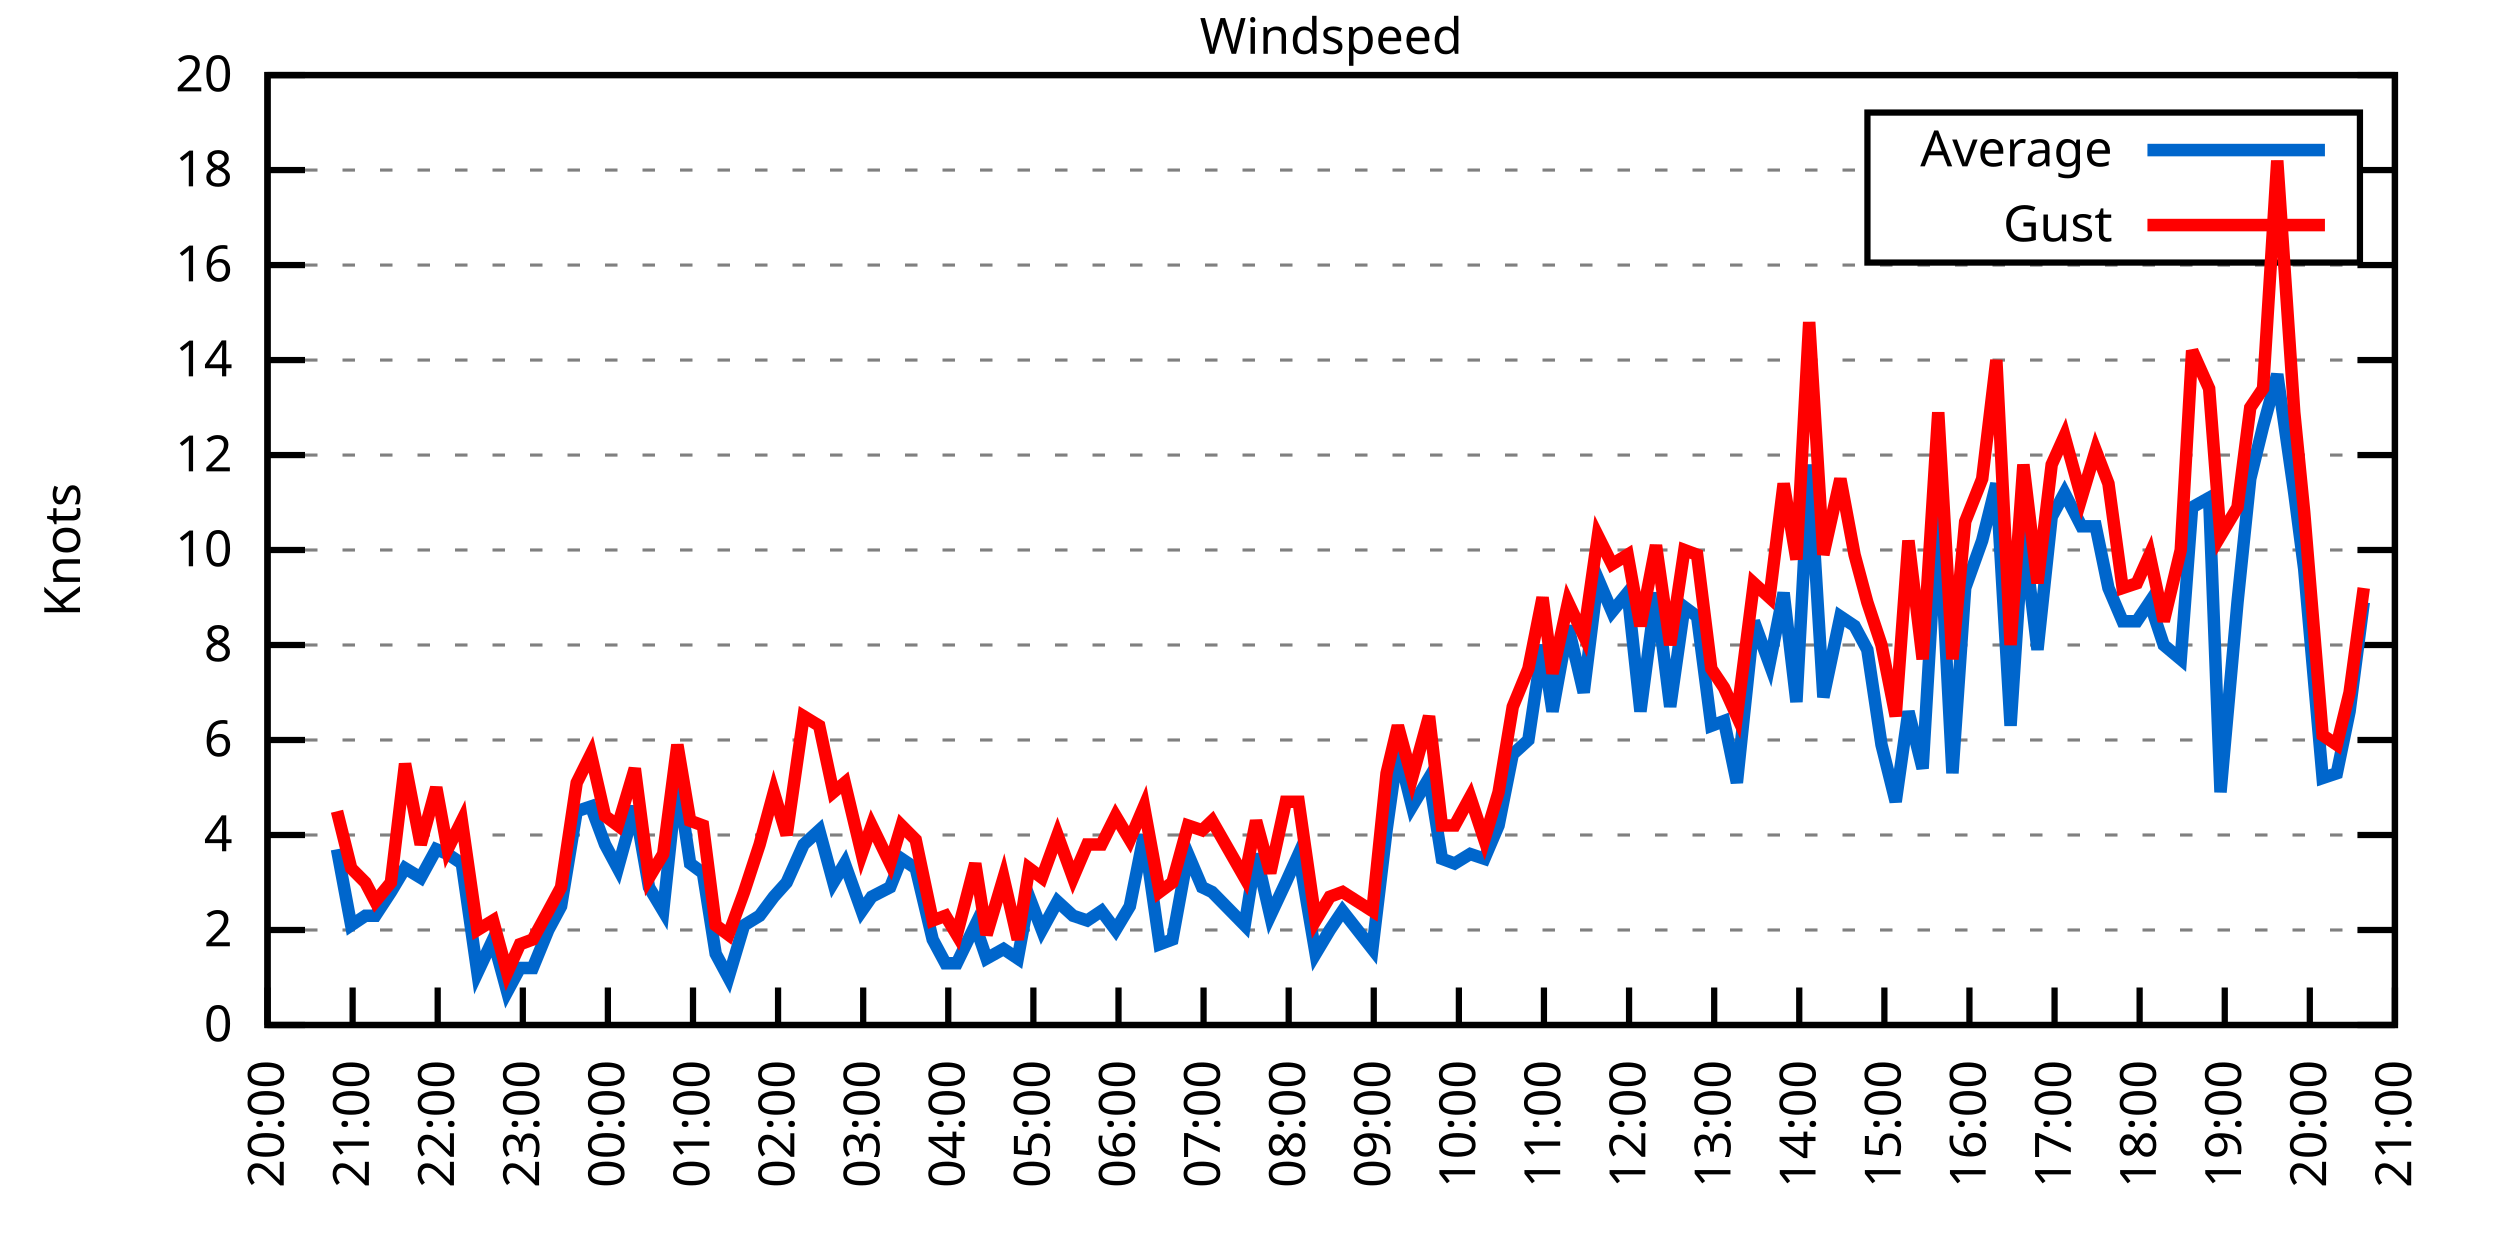
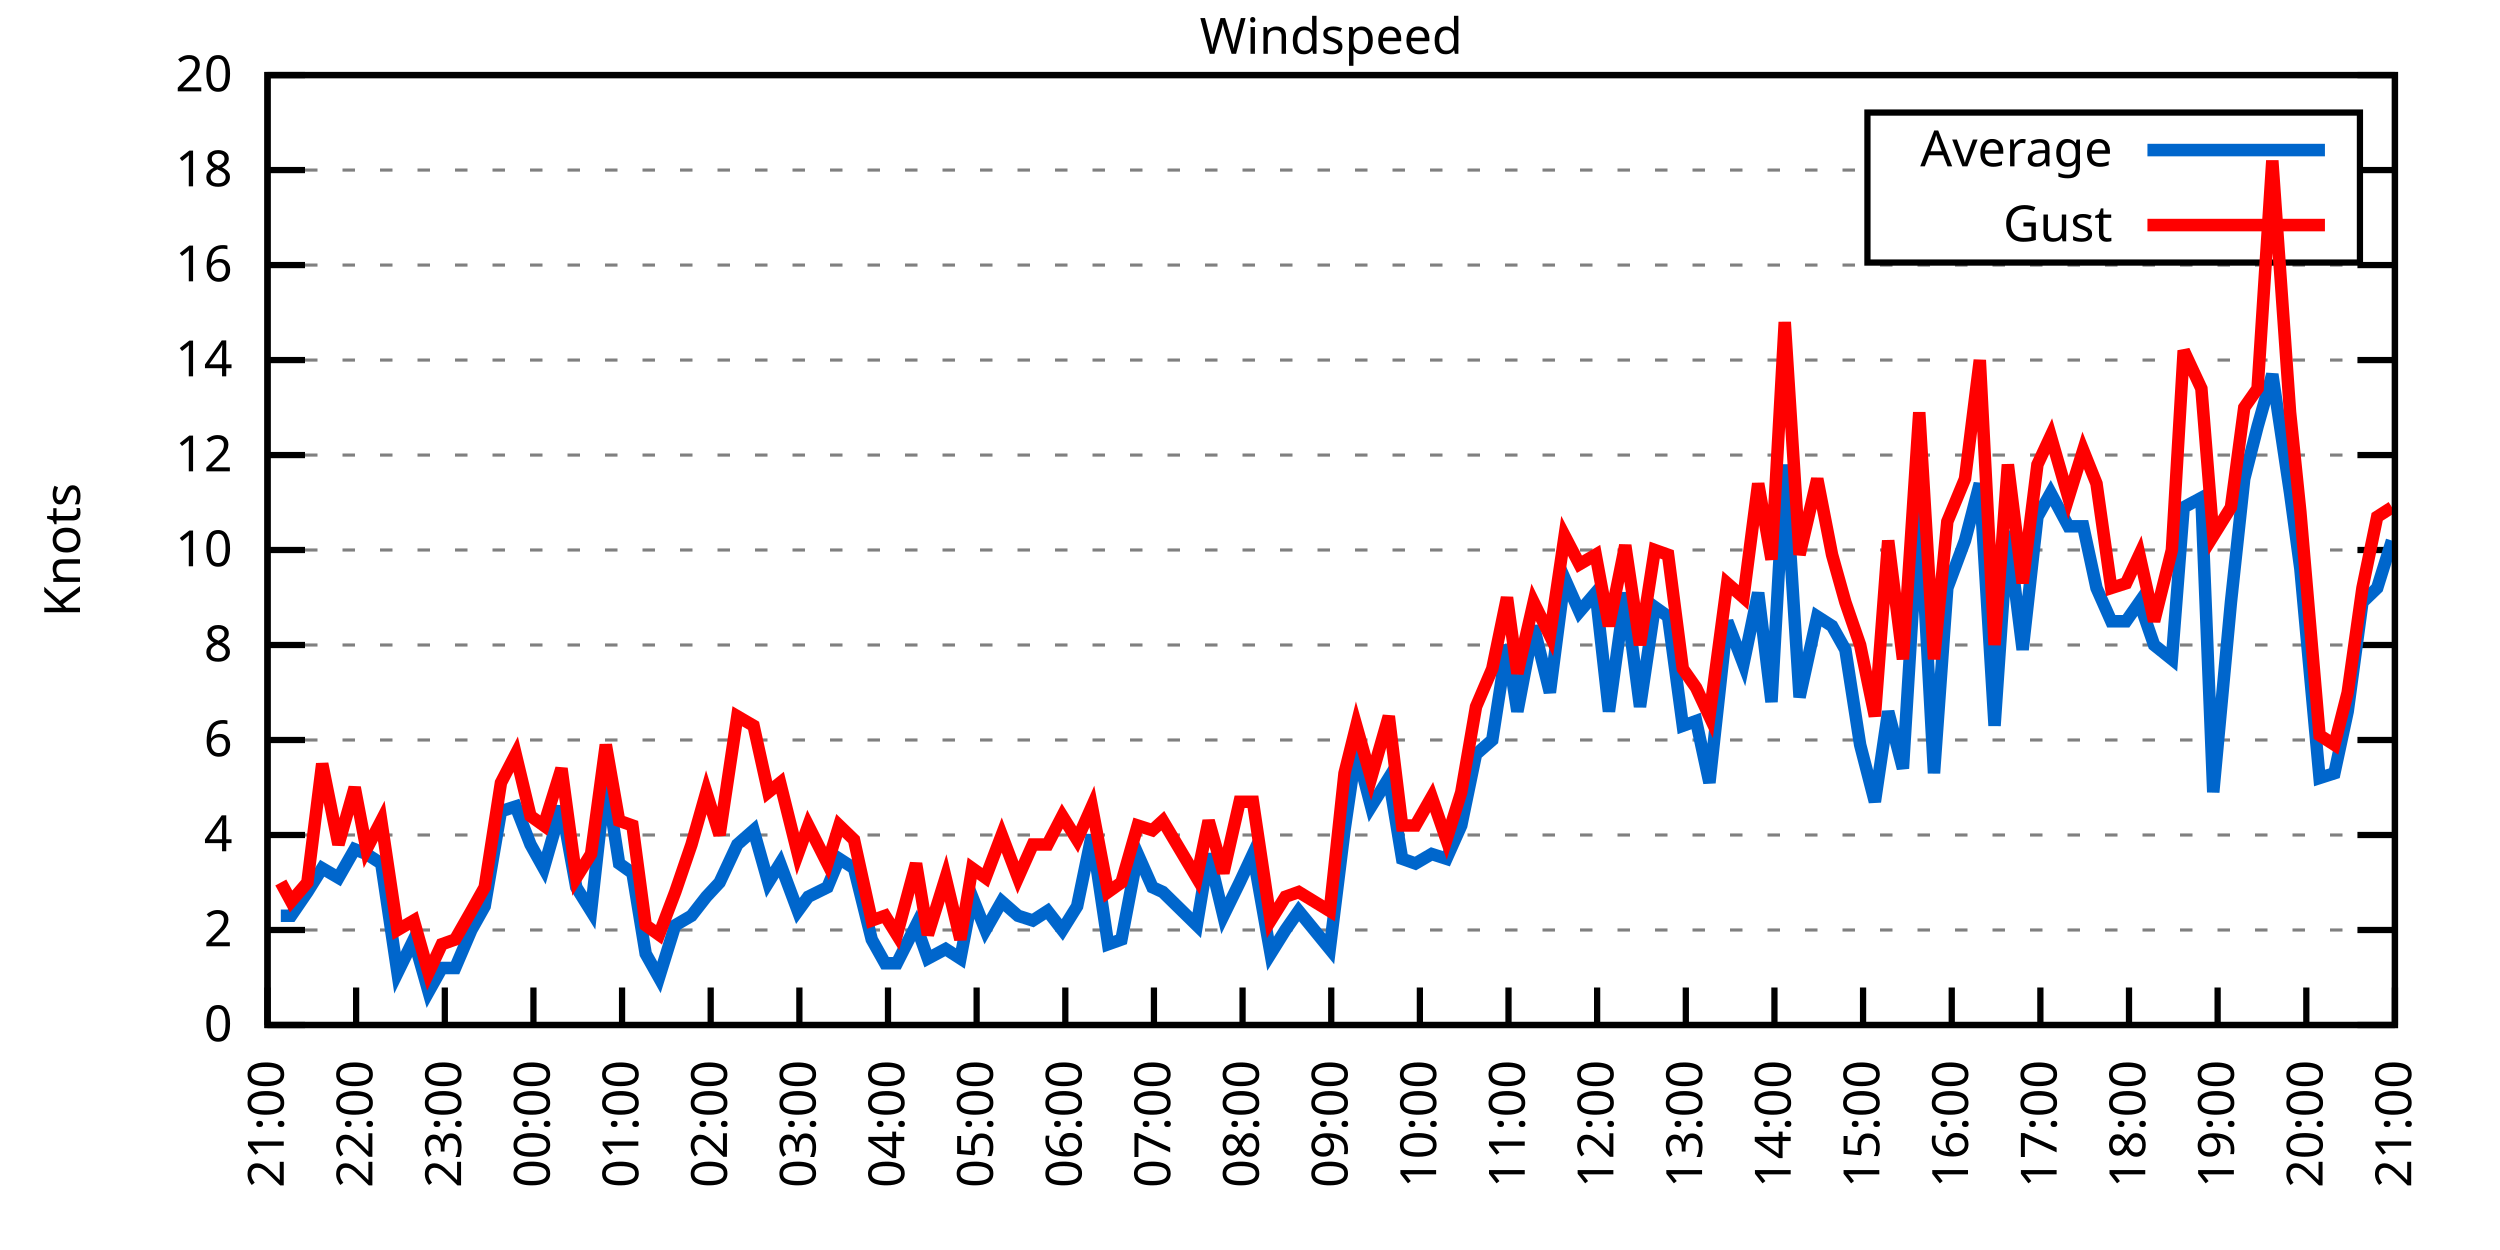
<svg xmlns="http://www.w3.org/2000/svg" xmlns:xlink="http://www.w3.org/1999/xlink" width="400" height="200" viewBox="0 0 400 200">
  <g id="gnuplot_canvas">
    <rect x="0" y="0" width="400" height="200" fill="none" />
    <defs>
      <circle id="gpDot" r="0.5" stroke-width="0.5" stroke="currentColor" />
      <path id="gpPt0" stroke-width="0.333" stroke="currentColor" d="M-1,0 h2 M0,-1 v2" />
      <path id="gpPt1" stroke-width="0.333" stroke="currentColor" d="M-1,-1 L1,1 M1,-1 L-1,1" />
      <path id="gpPt2" stroke-width="0.333" stroke="currentColor" d="M-1,0 L1,0 M0,-1 L0,1 M-1,-1 L1,1 M-1,1 L1,-1" />
      <rect id="gpPt3" stroke-width="0.333" stroke="currentColor" x="-1" y="-1" width="2" height="2" />
      <rect id="gpPt4" stroke-width="0.333" stroke="currentColor" fill="currentColor" x="-1" y="-1" width="2" height="2" />
      <circle id="gpPt5" stroke-width="0.333" stroke="currentColor" cx="0" cy="0" r="1" />
      <use xlink:href="#gpPt5" id="gpPt6" fill="currentColor" stroke="none" />
      <path id="gpPt7" stroke-width="0.333" stroke="currentColor" d="M0,-1.33 L-1.33,0.67 L1.33,0.67 z" />
      <use xlink:href="#gpPt7" id="gpPt8" fill="currentColor" stroke="none" />
      <use xlink:href="#gpPt7" id="gpPt9" stroke="currentColor" transform="rotate(180)" />
      <use xlink:href="#gpPt9" id="gpPt10" fill="currentColor" stroke="none" />
      <use xlink:href="#gpPt3" id="gpPt11" stroke="currentColor" transform="rotate(45)" />
      <use xlink:href="#gpPt11" id="gpPt12" fill="currentColor" stroke="none" />
      <path id="gpPt13" stroke-width="0.333" stroke="currentColor" d="M0,1.330 L1.265,0.411 L0.782,-1.067 L-0.782,-1.076 L-1.265,0.411 z" />
      <use xlink:href="#gpPt13" id="gpPt14" fill="currentColor" stroke="none" />
      <filter id="textbox" filterUnits="objectBoundingBox" x="0" y="0" height="1" width="1">
        <feFlood flood-color="white" flood-opacity="1" result="bgnd" />
        <feComposite in="SourceGraphic" in2="bgnd" operator="atop" />
      </filter>
      <filter id="greybox" filterUnits="objectBoundingBox" x="0" y="0" height="1" width="1">
        <feFlood flood-color="lightgrey" flood-opacity="1" result="grey" />
        <feComposite in="SourceGraphic" in2="grey" operator="atop" />
      </filter>
    </defs>
    <g fill="none" color="white" stroke="currentColor" stroke-width="1.00" stroke-linecap="butt" stroke-linejoin="miter">
</g>
    <g fill="none" color="black" stroke="currentColor" stroke-width="1.00" stroke-linecap="butt" stroke-linejoin="miter">
      <g stroke="none" shape-rendering="crispEdges">
        <polygon fill="rgb(255, 255, 255)" points="42.80,164.00 383.18,164.00 383.18,12.02 42.80,12.02 " />
      </g>
    </g>
    <g fill="none" color="black" stroke="currentColor" stroke-width="1.00" stroke-linecap="butt" stroke-linejoin="miter">
</g>
    <g fill="none" color="black" stroke="black" stroke-width="0.50" stroke-linecap="butt" stroke-linejoin="miter">
</g>
    <g fill="none" color="gray" stroke="currentColor" stroke-width="0.50" stroke-linecap="butt" stroke-linejoin="miter">
      <path stroke="gray" stroke-dasharray="2,4" class="gridline" d="M42.80,164.00 L383.19,164.00  " />
    </g>
    <g fill="none" color="gray" stroke="gray" stroke-width="1.00" stroke-linecap="butt" stroke-linejoin="miter">
</g>
    <g fill="none" color="black" stroke="currentColor" stroke-width="1.00" stroke-linecap="butt" stroke-linejoin="miter">
      <path stroke="black" d="M42.80,164.00 L48.80,164.00 M383.19,164.00 L377.19,164.00  " />
      <g transform="translate(37.20,166.60)" stroke="none" fill="black" font-family="Sans" font-size="8.00" text-anchor="end">
        <text>
          <tspan font-family="Sans"> 0</tspan>
        </text>
      </g>
    </g>
    <g fill="none" color="black" stroke="currentColor" stroke-width="1.00" stroke-linecap="butt" stroke-linejoin="miter">
</g>
    <g fill="none" color="black" stroke="black" stroke-width="0.50" stroke-linecap="butt" stroke-linejoin="miter">
</g>
    <g fill="none" color="gray" stroke="currentColor" stroke-width="0.50" stroke-linecap="butt" stroke-linejoin="miter">
      <path stroke="gray" stroke-dasharray="2,4" class="gridline" d="M42.80,148.80 L383.19,148.80  " />
    </g>
    <g fill="none" color="gray" stroke="gray" stroke-width="1.00" stroke-linecap="butt" stroke-linejoin="miter">
</g>
    <g fill="none" color="black" stroke="currentColor" stroke-width="1.00" stroke-linecap="butt" stroke-linejoin="miter">
      <path stroke="black" d="M42.80,148.80 L48.80,148.80 M383.19,148.80 L377.19,148.80  " />
      <g transform="translate(37.20,151.40)" stroke="none" fill="black" font-family="Sans" font-size="8.00" text-anchor="end">
        <text>
          <tspan font-family="Sans"> 2</tspan>
        </text>
      </g>
    </g>
    <g fill="none" color="black" stroke="currentColor" stroke-width="1.00" stroke-linecap="butt" stroke-linejoin="miter">
</g>
    <g fill="none" color="black" stroke="black" stroke-width="0.50" stroke-linecap="butt" stroke-linejoin="miter">
</g>
    <g fill="none" color="gray" stroke="currentColor" stroke-width="0.50" stroke-linecap="butt" stroke-linejoin="miter">
      <path stroke="gray" stroke-dasharray="2,4" class="gridline" d="M42.80,133.60 L383.19,133.60  " />
    </g>
    <g fill="none" color="gray" stroke="gray" stroke-width="1.00" stroke-linecap="butt" stroke-linejoin="miter">
</g>
    <g fill="none" color="black" stroke="currentColor" stroke-width="1.00" stroke-linecap="butt" stroke-linejoin="miter">
      <path stroke="black" d="M42.80,133.60 L48.80,133.60 M383.19,133.60 L377.19,133.60  " />
      <g transform="translate(37.20,136.20)" stroke="none" fill="black" font-family="Sans" font-size="8.00" text-anchor="end">
        <text>
          <tspan font-family="Sans"> 4</tspan>
        </text>
      </g>
    </g>
    <g fill="none" color="black" stroke="currentColor" stroke-width="1.00" stroke-linecap="butt" stroke-linejoin="miter">
</g>
    <g fill="none" color="black" stroke="black" stroke-width="0.50" stroke-linecap="butt" stroke-linejoin="miter">
</g>
    <g fill="none" color="gray" stroke="currentColor" stroke-width="0.50" stroke-linecap="butt" stroke-linejoin="miter">
      <path stroke="gray" stroke-dasharray="2,4" class="gridline" d="M42.80,118.40 L383.19,118.40  " />
    </g>
    <g fill="none" color="gray" stroke="gray" stroke-width="1.00" stroke-linecap="butt" stroke-linejoin="miter">
</g>
    <g fill="none" color="black" stroke="currentColor" stroke-width="1.00" stroke-linecap="butt" stroke-linejoin="miter">
      <path stroke="black" d="M42.80,118.40 L48.80,118.40 M383.19,118.40 L377.19,118.40  " />
      <g transform="translate(37.20,121.00)" stroke="none" fill="black" font-family="Sans" font-size="8.00" text-anchor="end">
        <text>
          <tspan font-family="Sans"> 6</tspan>
        </text>
      </g>
    </g>
    <g fill="none" color="black" stroke="currentColor" stroke-width="1.00" stroke-linecap="butt" stroke-linejoin="miter">
</g>
    <g fill="none" color="black" stroke="black" stroke-width="0.50" stroke-linecap="butt" stroke-linejoin="miter">
</g>
    <g fill="none" color="gray" stroke="currentColor" stroke-width="0.50" stroke-linecap="butt" stroke-linejoin="miter">
      <path stroke="gray" stroke-dasharray="2,4" class="gridline" d="M42.80,103.20 L383.19,103.20  " />
    </g>
    <g fill="none" color="gray" stroke="gray" stroke-width="1.00" stroke-linecap="butt" stroke-linejoin="miter">
</g>
    <g fill="none" color="black" stroke="currentColor" stroke-width="1.00" stroke-linecap="butt" stroke-linejoin="miter">
      <path stroke="black" d="M42.80,103.20 L48.80,103.20 M383.19,103.20 L377.19,103.20  " />
      <g transform="translate(37.20,105.80)" stroke="none" fill="black" font-family="Sans" font-size="8.00" text-anchor="end">
        <text>
          <tspan font-family="Sans"> 8</tspan>
        </text>
      </g>
    </g>
    <g fill="none" color="black" stroke="currentColor" stroke-width="1.00" stroke-linecap="butt" stroke-linejoin="miter">
</g>
    <g fill="none" color="black" stroke="black" stroke-width="0.50" stroke-linecap="butt" stroke-linejoin="miter">
</g>
    <g fill="none" color="gray" stroke="currentColor" stroke-width="0.50" stroke-linecap="butt" stroke-linejoin="miter">
      <path stroke="gray" stroke-dasharray="2,4" class="gridline" d="M42.80,88.00 L383.19,88.00  " />
    </g>
    <g fill="none" color="gray" stroke="gray" stroke-width="1.00" stroke-linecap="butt" stroke-linejoin="miter">
</g>
    <g fill="none" color="black" stroke="currentColor" stroke-width="1.00" stroke-linecap="butt" stroke-linejoin="miter">
      <path stroke="black" d="M42.80,88.00 L48.80,88.00 M383.19,88.00 L377.19,88.00  " />
      <g transform="translate(37.20,90.60)" stroke="none" fill="black" font-family="Sans" font-size="8.00" text-anchor="end">
        <text>
          <tspan font-family="Sans"> 10</tspan>
        </text>
      </g>
    </g>
    <g fill="none" color="black" stroke="currentColor" stroke-width="1.00" stroke-linecap="butt" stroke-linejoin="miter">
</g>
    <g fill="none" color="black" stroke="black" stroke-width="0.50" stroke-linecap="butt" stroke-linejoin="miter">
</g>
    <g fill="none" color="gray" stroke="currentColor" stroke-width="0.50" stroke-linecap="butt" stroke-linejoin="miter">
      <path stroke="gray" stroke-dasharray="2,4" class="gridline" d="M42.80,72.81 L383.19,72.81  " />
    </g>
    <g fill="none" color="gray" stroke="gray" stroke-width="1.00" stroke-linecap="butt" stroke-linejoin="miter">
</g>
    <g fill="none" color="black" stroke="currentColor" stroke-width="1.00" stroke-linecap="butt" stroke-linejoin="miter">
      <path stroke="black" d="M42.80,72.81 L48.80,72.81 M383.19,72.81 L377.19,72.81  " />
      <g transform="translate(37.20,75.41)" stroke="none" fill="black" font-family="Sans" font-size="8.00" text-anchor="end">
        <text>
          <tspan font-family="Sans"> 12</tspan>
        </text>
      </g>
    </g>
    <g fill="none" color="black" stroke="currentColor" stroke-width="1.00" stroke-linecap="butt" stroke-linejoin="miter">
</g>
    <g fill="none" color="black" stroke="black" stroke-width="0.50" stroke-linecap="butt" stroke-linejoin="miter">
</g>
    <g fill="none" color="gray" stroke="currentColor" stroke-width="0.50" stroke-linecap="butt" stroke-linejoin="miter">
      <path stroke="gray" stroke-dasharray="2,4" class="gridline" d="M42.80,57.61 L383.19,57.61  " />
    </g>
    <g fill="none" color="gray" stroke="gray" stroke-width="1.00" stroke-linecap="butt" stroke-linejoin="miter">
</g>
    <g fill="none" color="black" stroke="currentColor" stroke-width="1.00" stroke-linecap="butt" stroke-linejoin="miter">
      <path stroke="black" d="M42.80,57.61 L48.80,57.61 M383.19,57.61 L377.19,57.61  " />
      <g transform="translate(37.20,60.21)" stroke="none" fill="black" font-family="Sans" font-size="8.00" text-anchor="end">
        <text>
          <tspan font-family="Sans"> 14</tspan>
        </text>
      </g>
    </g>
    <g fill="none" color="black" stroke="currentColor" stroke-width="1.00" stroke-linecap="butt" stroke-linejoin="miter">
</g>
    <g fill="none" color="black" stroke="black" stroke-width="0.50" stroke-linecap="butt" stroke-linejoin="miter">
</g>
    <g fill="none" color="gray" stroke="currentColor" stroke-width="0.50" stroke-linecap="butt" stroke-linejoin="miter">
      <path stroke="gray" stroke-dasharray="2,4" class="gridline" d="M42.80,42.41 L383.19,42.41  " />
    </g>
    <g fill="none" color="gray" stroke="gray" stroke-width="1.00" stroke-linecap="butt" stroke-linejoin="miter">
</g>
    <g fill="none" color="black" stroke="currentColor" stroke-width="1.00" stroke-linecap="butt" stroke-linejoin="miter">
      <path stroke="black" d="M42.80,42.41 L48.80,42.41 M383.19,42.41 L377.19,42.41  " />
      <g transform="translate(37.20,45.01)" stroke="none" fill="black" font-family="Sans" font-size="8.00" text-anchor="end">
        <text>
          <tspan font-family="Sans"> 16</tspan>
        </text>
      </g>
    </g>
    <g fill="none" color="black" stroke="currentColor" stroke-width="1.00" stroke-linecap="butt" stroke-linejoin="miter">
</g>
    <g fill="none" color="black" stroke="black" stroke-width="0.50" stroke-linecap="butt" stroke-linejoin="miter">
</g>
    <g fill="none" color="gray" stroke="currentColor" stroke-width="0.50" stroke-linecap="butt" stroke-linejoin="miter">
      <path stroke="gray" stroke-dasharray="2,4" class="gridline" d="M42.80,27.21 L298.79,27.21 M377.59,27.21 L383.19,27.21  " />
    </g>
    <g fill="none" color="gray" stroke="gray" stroke-width="1.00" stroke-linecap="butt" stroke-linejoin="miter">
</g>
    <g fill="none" color="black" stroke="currentColor" stroke-width="1.00" stroke-linecap="butt" stroke-linejoin="miter">
      <path stroke="black" d="M42.80,27.21 L48.80,27.21 M383.19,27.21 L377.19,27.21  " />
      <g transform="translate(37.20,29.81)" stroke="none" fill="black" font-family="Sans" font-size="8.00" text-anchor="end">
        <text>
          <tspan font-family="Sans"> 18</tspan>
        </text>
      </g>
    </g>
    <g fill="none" color="black" stroke="currentColor" stroke-width="1.00" stroke-linecap="butt" stroke-linejoin="miter">
</g>
    <g fill="none" color="black" stroke="black" stroke-width="0.50" stroke-linecap="butt" stroke-linejoin="miter">
</g>
    <g fill="none" color="gray" stroke="currentColor" stroke-width="0.50" stroke-linecap="butt" stroke-linejoin="miter">
      <path stroke="gray" stroke-dasharray="2,4" class="gridline" d="M42.80,12.01 L383.19,12.01  " />
    </g>
    <g fill="none" color="gray" stroke="gray" stroke-width="1.00" stroke-linecap="butt" stroke-linejoin="miter">
</g>
    <g fill="none" color="black" stroke="currentColor" stroke-width="1.00" stroke-linecap="butt" stroke-linejoin="miter">
      <path stroke="black" d="M42.80,12.01 L48.80,12.01 M383.19,12.01 L377.19,12.01  " />
      <g transform="translate(37.20,14.61)" stroke="none" fill="black" font-family="Sans" font-size="8.00" text-anchor="end">
        <text>
          <tspan font-family="Sans"> 20</tspan>
        </text>
      </g>
    </g>
    <g fill="none" color="black" stroke="currentColor" stroke-width="1.00" stroke-linecap="butt" stroke-linejoin="miter">
      <path stroke="black" d="M42.80,164.00 L42.80,158.00  " />
      <g transform="translate(45.40,169.60) rotate(270.00)" stroke="none" fill="black" font-family="Sans" font-size="8.00" text-anchor="end">
        <text>
-           <tspan font-family="Sans">20:00</tspan>
-         </text>
-       </g>
-     </g>
-     <g fill="none" color="black" stroke="currentColor" stroke-width="1.00" stroke-linecap="butt" stroke-linejoin="miter">
-       <path stroke="black" d="M56.42,164.00 L56.42,158.00  " />
-       <g transform="translate(59.02,169.60) rotate(270.00)" stroke="none" fill="black" font-family="Sans" font-size="8.00" text-anchor="end">
-         <text>
          <tspan font-family="Sans">21:00</tspan>
        </text>
      </g>
    </g>
    <g fill="none" color="black" stroke="currentColor" stroke-width="1.00" stroke-linecap="butt" stroke-linejoin="miter">
-       <path stroke="black" d="M70.03,164.00 L70.03,158.00  " />
-       <g transform="translate(72.63,169.60) rotate(270.00)" stroke="none" fill="black" font-family="Sans" font-size="8.00" text-anchor="end">
+       <path stroke="black" d="M56.98,164.00 L56.98,158.00  " />
+       <g transform="translate(59.58,169.60) rotate(270.00)" stroke="none" fill="black" font-family="Sans" font-size="8.00" text-anchor="end">
        <text>
          <tspan font-family="Sans">22:00</tspan>
        </text>
      </g>
    </g>
    <g fill="none" color="black" stroke="currentColor" stroke-width="1.00" stroke-linecap="butt" stroke-linejoin="miter">
-       <path stroke="black" d="M83.65,164.00 L83.65,158.00  " />
-       <g transform="translate(86.25,169.60) rotate(270.00)" stroke="none" fill="black" font-family="Sans" font-size="8.00" text-anchor="end">
+       <path stroke="black" d="M71.17,164.00 L71.17,158.00  " />
+       <g transform="translate(73.77,169.60) rotate(270.00)" stroke="none" fill="black" font-family="Sans" font-size="8.00" text-anchor="end">
        <text>
          <tspan font-family="Sans">23:00</tspan>
        </text>
      </g>
    </g>
    <g fill="none" color="black" stroke="currentColor" stroke-width="1.00" stroke-linecap="butt" stroke-linejoin="miter">
-       <path stroke="black" d="M97.26,164.00 L97.26,158.00  " />
-       <g transform="translate(99.86,169.60) rotate(270.00)" stroke="none" fill="black" font-family="Sans" font-size="8.00" text-anchor="end">
+       <path stroke="black" d="M85.35,164.00 L85.35,158.00  " />
+       <g transform="translate(87.95,169.60) rotate(270.00)" stroke="none" fill="black" font-family="Sans" font-size="8.00" text-anchor="end">
        <text>
          <tspan font-family="Sans">00:00</tspan>
        </text>
      </g>
    </g>
    <g fill="none" color="black" stroke="currentColor" stroke-width="1.00" stroke-linecap="butt" stroke-linejoin="miter">
-       <path stroke="black" d="M110.88,164.00 L110.88,158.00  " />
-       <g transform="translate(113.48,169.60) rotate(270.00)" stroke="none" fill="black" font-family="Sans" font-size="8.00" text-anchor="end">
+       <path stroke="black" d="M99.53,164.00 L99.53,158.00  " />
+       <g transform="translate(102.13,169.60) rotate(270.00)" stroke="none" fill="black" font-family="Sans" font-size="8.00" text-anchor="end">
        <text>
          <tspan font-family="Sans">01:00</tspan>
        </text>
      </g>
    </g>
    <g fill="none" color="black" stroke="currentColor" stroke-width="1.00" stroke-linecap="butt" stroke-linejoin="miter">
-       <path stroke="black" d="M124.49,164.00 L124.49,158.00  " />
-       <g transform="translate(127.09,169.60) rotate(270.00)" stroke="none" fill="black" font-family="Sans" font-size="8.00" text-anchor="end">
+       <path stroke="black" d="M113.71,164.00 L113.71,158.00  " />
+       <g transform="translate(116.31,169.60) rotate(270.00)" stroke="none" fill="black" font-family="Sans" font-size="8.00" text-anchor="end">
        <text>
          <tspan font-family="Sans">02:00</tspan>
        </text>
      </g>
    </g>
    <g fill="none" color="black" stroke="currentColor" stroke-width="1.00" stroke-linecap="butt" stroke-linejoin="miter">
-       <path stroke="black" d="M138.11,164.00 L138.11,158.00  " />
-       <g transform="translate(140.71,169.60) rotate(270.00)" stroke="none" fill="black" font-family="Sans" font-size="8.00" text-anchor="end">
+       <path stroke="black" d="M127.90,164.00 L127.90,158.00  " />
+       <g transform="translate(130.50,169.60) rotate(270.00)" stroke="none" fill="black" font-family="Sans" font-size="8.00" text-anchor="end">
        <text>
          <tspan font-family="Sans">03:00</tspan>
        </text>
      </g>
    </g>
    <g fill="none" color="black" stroke="currentColor" stroke-width="1.00" stroke-linecap="butt" stroke-linejoin="miter">
-       <path stroke="black" d="M151.72,164.00 L151.72,158.00  " />
-       <g transform="translate(154.32,169.60) rotate(270.00)" stroke="none" fill="black" font-family="Sans" font-size="8.00" text-anchor="end">
+       <path stroke="black" d="M142.08,164.00 L142.08,158.00  " />
+       <g transform="translate(144.68,169.60) rotate(270.00)" stroke="none" fill="black" font-family="Sans" font-size="8.00" text-anchor="end">
        <text>
          <tspan font-family="Sans">04:00</tspan>
        </text>
      </g>
    </g>
    <g fill="none" color="black" stroke="currentColor" stroke-width="1.00" stroke-linecap="butt" stroke-linejoin="miter">
-       <path stroke="black" d="M165.34,164.00 L165.34,158.00  " />
-       <g transform="translate(167.94,169.60) rotate(270.00)" stroke="none" fill="black" font-family="Sans" font-size="8.00" text-anchor="end">
+       <path stroke="black" d="M156.26,164.00 L156.26,158.00  " />
+       <g transform="translate(158.86,169.60) rotate(270.00)" stroke="none" fill="black" font-family="Sans" font-size="8.00" text-anchor="end">
        <text>
          <tspan font-family="Sans">05:00</tspan>
        </text>
      </g>
    </g>
    <g fill="none" color="black" stroke="currentColor" stroke-width="1.00" stroke-linecap="butt" stroke-linejoin="miter">
-       <path stroke="black" d="M178.96,164.00 L178.96,158.00  " />
-       <g transform="translate(181.56,169.60) rotate(270.00)" stroke="none" fill="black" font-family="Sans" font-size="8.00" text-anchor="end">
+       <path stroke="black" d="M170.45,164.00 L170.45,158.00  " />
+       <g transform="translate(173.05,169.60) rotate(270.00)" stroke="none" fill="black" font-family="Sans" font-size="8.00" text-anchor="end">
        <text>
          <tspan font-family="Sans">06:00</tspan>
        </text>
      </g>
    </g>
    <g fill="none" color="black" stroke="currentColor" stroke-width="1.00" stroke-linecap="butt" stroke-linejoin="miter">
-       <path stroke="black" d="M192.57,164.00 L192.57,158.00  " />
-       <g transform="translate(195.17,169.60) rotate(270.00)" stroke="none" fill="black" font-family="Sans" font-size="8.00" text-anchor="end">
+       <path stroke="black" d="M184.63,164.00 L184.63,158.00  " />
+       <g transform="translate(187.23,169.60) rotate(270.00)" stroke="none" fill="black" font-family="Sans" font-size="8.00" text-anchor="end">
        <text>
          <tspan font-family="Sans">07:00</tspan>
        </text>
      </g>
    </g>
    <g fill="none" color="black" stroke="currentColor" stroke-width="1.00" stroke-linecap="butt" stroke-linejoin="miter">
-       <path stroke="black" d="M206.19,164.00 L206.19,158.00  " />
-       <g transform="translate(208.79,169.60) rotate(270.00)" stroke="none" fill="black" font-family="Sans" font-size="8.00" text-anchor="end">
+       <path stroke="black" d="M198.81,164.00 L198.81,158.00  " />
+       <g transform="translate(201.41,169.60) rotate(270.00)" stroke="none" fill="black" font-family="Sans" font-size="8.00" text-anchor="end">
        <text>
          <tspan font-family="Sans">08:00</tspan>
        </text>
      </g>
    </g>
    <g fill="none" color="black" stroke="currentColor" stroke-width="1.00" stroke-linecap="butt" stroke-linejoin="miter">
-       <path stroke="black" d="M219.80,164.00 L219.80,158.00  " />
-       <g transform="translate(222.40,169.60) rotate(270.00)" stroke="none" fill="black" font-family="Sans" font-size="8.00" text-anchor="end">
+       <path stroke="black" d="M213.00,164.00 L213.00,158.00  " />
+       <g transform="translate(215.60,169.60) rotate(270.00)" stroke="none" fill="black" font-family="Sans" font-size="8.00" text-anchor="end">
        <text>
          <tspan font-family="Sans">09:00</tspan>
        </text>
      </g>
    </g>
    <g fill="none" color="black" stroke="currentColor" stroke-width="1.00" stroke-linecap="butt" stroke-linejoin="miter">
-       <path stroke="black" d="M233.42,164.00 L233.42,158.00  " />
-       <g transform="translate(236.02,169.60) rotate(270.00)" stroke="none" fill="black" font-family="Sans" font-size="8.00" text-anchor="end">
+       <path stroke="black" d="M227.18,164.00 L227.18,158.00  " />
+       <g transform="translate(229.78,169.60) rotate(270.00)" stroke="none" fill="black" font-family="Sans" font-size="8.00" text-anchor="end">
        <text>
          <tspan font-family="Sans">10:00</tspan>
        </text>
      </g>
    </g>
    <g fill="none" color="black" stroke="currentColor" stroke-width="1.00" stroke-linecap="butt" stroke-linejoin="miter">
-       <path stroke="black" d="M247.03,164.00 L247.03,158.00  " />
-       <g transform="translate(249.63,169.60) rotate(270.00)" stroke="none" fill="black" font-family="Sans" font-size="8.00" text-anchor="end">
+       <path stroke="black" d="M241.36,164.00 L241.36,158.00  " />
+       <g transform="translate(243.96,169.60) rotate(270.00)" stroke="none" fill="black" font-family="Sans" font-size="8.00" text-anchor="end">
        <text>
          <tspan font-family="Sans">11:00</tspan>
        </text>
      </g>
    </g>
    <g fill="none" color="black" stroke="currentColor" stroke-width="1.00" stroke-linecap="butt" stroke-linejoin="miter">
-       <path stroke="black" d="M260.65,164.00 L260.65,158.00  " />
-       <g transform="translate(263.25,169.60) rotate(270.00)" stroke="none" fill="black" font-family="Sans" font-size="8.00" text-anchor="end">
+       <path stroke="black" d="M255.54,164.00 L255.54,158.00  " />
+       <g transform="translate(258.14,169.60) rotate(270.00)" stroke="none" fill="black" font-family="Sans" font-size="8.00" text-anchor="end">
        <text>
          <tspan font-family="Sans">12:00</tspan>
        </text>
      </g>
    </g>
    <g fill="none" color="black" stroke="currentColor" stroke-width="1.00" stroke-linecap="butt" stroke-linejoin="miter">
-       <path stroke="black" d="M274.27,164.00 L274.27,158.00  " />
-       <g transform="translate(276.87,169.60) rotate(270.00)" stroke="none" fill="black" font-family="Sans" font-size="8.00" text-anchor="end">
+       <path stroke="black" d="M269.73,164.00 L269.73,158.00  " />
+       <g transform="translate(272.33,169.60) rotate(270.00)" stroke="none" fill="black" font-family="Sans" font-size="8.00" text-anchor="end">
        <text>
          <tspan font-family="Sans">13:00</tspan>
        </text>
      </g>
    </g>
    <g fill="none" color="black" stroke="currentColor" stroke-width="1.00" stroke-linecap="butt" stroke-linejoin="miter">
-       <path stroke="black" d="M287.88,164.00 L287.88,158.00  " />
-       <g transform="translate(290.48,169.60) rotate(270.00)" stroke="none" fill="black" font-family="Sans" font-size="8.00" text-anchor="end">
+       <path stroke="black" d="M283.91,164.00 L283.91,158.00  " />
+       <g transform="translate(286.51,169.60) rotate(270.00)" stroke="none" fill="black" font-family="Sans" font-size="8.00" text-anchor="end">
        <text>
          <tspan font-family="Sans">14:00</tspan>
        </text>
      </g>
    </g>
    <g fill="none" color="black" stroke="currentColor" stroke-width="1.00" stroke-linecap="butt" stroke-linejoin="miter">
-       <path stroke="black" d="M301.50,164.00 L301.50,158.00  " />
-       <g transform="translate(304.10,169.60) rotate(270.00)" stroke="none" fill="black" font-family="Sans" font-size="8.00" text-anchor="end">
+       <path stroke="black" d="M298.09,164.00 L298.09,158.00  " />
+       <g transform="translate(300.69,169.60) rotate(270.00)" stroke="none" fill="black" font-family="Sans" font-size="8.00" text-anchor="end">
        <text>
          <tspan font-family="Sans">15:00</tspan>
        </text>
      </g>
    </g>
    <g fill="none" color="black" stroke="currentColor" stroke-width="1.00" stroke-linecap="butt" stroke-linejoin="miter">
-       <path stroke="black" d="M315.11,164.00 L315.11,158.00  " />
-       <g transform="translate(317.71,169.60) rotate(270.00)" stroke="none" fill="black" font-family="Sans" font-size="8.00" text-anchor="end">
+       <path stroke="black" d="M312.28,164.00 L312.28,158.00  " />
+       <g transform="translate(314.88,169.60) rotate(270.00)" stroke="none" fill="black" font-family="Sans" font-size="8.00" text-anchor="end">
        <text>
          <tspan font-family="Sans">16:00</tspan>
        </text>
      </g>
    </g>
    <g fill="none" color="black" stroke="currentColor" stroke-width="1.00" stroke-linecap="butt" stroke-linejoin="miter">
-       <path stroke="black" d="M328.73,164.00 L328.73,158.00  " />
-       <g transform="translate(331.33,169.60) rotate(270.00)" stroke="none" fill="black" font-family="Sans" font-size="8.00" text-anchor="end">
+       <path stroke="black" d="M326.46,164.00 L326.46,158.00  " />
+       <g transform="translate(329.06,169.60) rotate(270.00)" stroke="none" fill="black" font-family="Sans" font-size="8.00" text-anchor="end">
        <text>
          <tspan font-family="Sans">17:00</tspan>
        </text>
      </g>
    </g>
    <g fill="none" color="black" stroke="currentColor" stroke-width="1.00" stroke-linecap="butt" stroke-linejoin="miter">
-       <path stroke="black" d="M342.34,164.00 L342.34,158.00  " />
-       <g transform="translate(344.94,169.60) rotate(270.00)" stroke="none" fill="black" font-family="Sans" font-size="8.00" text-anchor="end">
+       <path stroke="black" d="M340.64,164.00 L340.64,158.00  " />
+       <g transform="translate(343.24,169.60) rotate(270.00)" stroke="none" fill="black" font-family="Sans" font-size="8.00" text-anchor="end">
        <text>
          <tspan font-family="Sans">18:00</tspan>
        </text>
      </g>
    </g>
    <g fill="none" color="black" stroke="currentColor" stroke-width="1.00" stroke-linecap="butt" stroke-linejoin="miter">
-       <path stroke="black" d="M355.96,164.00 L355.96,158.00  " />
-       <g transform="translate(358.56,169.60) rotate(270.00)" stroke="none" fill="black" font-family="Sans" font-size="8.00" text-anchor="end">
+       <path stroke="black" d="M354.82,164.00 L354.82,158.00  " />
+       <g transform="translate(357.42,169.60) rotate(270.00)" stroke="none" fill="black" font-family="Sans" font-size="8.00" text-anchor="end">
        <text>
          <tspan font-family="Sans">19:00</tspan>
        </text>
      </g>
    </g>
    <g fill="none" color="black" stroke="currentColor" stroke-width="1.00" stroke-linecap="butt" stroke-linejoin="miter">
-       <path stroke="black" d="M369.57,164.00 L369.57,158.00  " />
-       <g transform="translate(372.17,169.60) rotate(270.00)" stroke="none" fill="black" font-family="Sans" font-size="8.00" text-anchor="end">
+       <path stroke="black" d="M369.01,164.00 L369.01,158.00  " />
+       <g transform="translate(371.61,169.60) rotate(270.00)" stroke="none" fill="black" font-family="Sans" font-size="8.00" text-anchor="end">
        <text>
          <tspan font-family="Sans">20:00</tspan>
        </text>
      </g>
    </g>
    <g fill="none" color="black" stroke="currentColor" stroke-width="1.00" stroke-linecap="butt" stroke-linejoin="miter">
      <path stroke="black" d="M383.19,164.00 L383.19,158.00  " />
      <g transform="translate(385.79,169.60) rotate(270.00)" stroke="none" fill="black" font-family="Sans" font-size="8.00" text-anchor="end">
        <text>
          <tspan font-family="Sans">21:00</tspan>
        </text>
      </g>
    </g>
    <g fill="none" color="black" stroke="currentColor" stroke-width="1.00" stroke-linecap="butt" stroke-linejoin="miter">
</g>
    <g fill="none" color="black" stroke="currentColor" stroke-width="1.00" stroke-linecap="butt" stroke-linejoin="miter">
      <path stroke="black" d="M42.80,12.01 L42.80,164.00 L383.19,164.00 L383.19,12.01 L42.80,12.01 Z  " />
    </g>
    <g fill="none" color="black" stroke="currentColor" stroke-width="1.00" stroke-linecap="butt" stroke-linejoin="miter">
</g>
    <g fill="none" color="black" stroke="currentColor" stroke-width="1.00" stroke-linecap="butt" stroke-linejoin="miter">
      <path stroke="black" d="M298.79,42.01 L298.79,18.01 L377.59,18.01 L377.59,42.01 L298.79,42.01 Z  " />
    </g>
    <g id="Windspeed_plot_1">
      <g fill="none" color="white" stroke="black" stroke-width="2.00" stroke-linecap="butt" stroke-linejoin="miter">
</g>
      <g fill="none" color="black" stroke="currentColor" stroke-width="2.00" stroke-linecap="butt" stroke-linejoin="miter">
        <g transform="translate(337.99,26.61)" stroke="none" fill="black" font-family="Sans" font-size="8.00" text-anchor="end">
          <text>
            <tspan font-family="Sans">Average</tspan>
          </text>
        </g>
      </g>
      <g fill="none" color="black" stroke="currentColor" stroke-width="2.00" stroke-linecap="butt" stroke-linejoin="miter">
-         <path stroke="rgb(  0, 102, 204)" d="M343.59,24.01 L371.99,24.01 M53.92,135.88 L56.19,148.04 L58.46,146.52 L60.05,146.52 L62.54,142.72 L64.81,138.92   L67.31,140.44 L69.80,135.88 L71.62,136.64 L73.89,138.16 L76.39,155.64 L78.88,150.32 L81.15,158.68 L83.19,154.88   L85.24,154.88 L87.73,148.80 L89.77,145.00 L92.27,129.80 L94.54,129.04 L96.81,135.12 L98.85,138.92 L101.57,129.04   L103.84,141.96 L106.11,145.76 L108.38,124.48 L110.42,138.16 L112.47,139.68 L114.51,152.60 L116.55,156.40 L119.05,148.04   L121.54,146.52 L123.81,143.48 L125.86,141.20 L128.58,135.12 L131.07,132.84 L133.34,141.20 L135.16,138.16 L137.88,145.76   L139.47,143.48 L142.42,141.96 L144.24,137.40 L146.51,138.92 L149.23,150.32 L151.27,154.12 L153.09,154.12 L156.04,148.04   L157.85,153.36 L160.57,151.84 L162.84,153.36 L164.66,143.48 L166.70,148.80 L169.20,144.24 L171.69,146.52 L173.96,147.28   L176.23,145.76 L178.50,148.80 L180.77,145.00 L183.04,133.60 L185.54,151.08 L187.58,150.32 L190.08,136.64 L192.34,141.96   L193.93,142.72 L199.15,148.04 L200.97,136.64 L203.24,146.52 L205.73,141.20 L207.78,136.64 L210.50,152.60 L212.77,148.80   L214.81,145.76 L219.58,151.84 L221.85,132.84 L223.66,119.92 L225.93,129.04 L228.65,124.48 L230.70,137.40 L232.74,138.16   L235.23,136.64 L237.50,137.40 L239.77,132.08 L242.04,120.68 L244.54,118.40 L246.81,103.20 L248.40,113.84 L250.89,100.16   L253.39,110.80 L255.66,92.56 L257.93,97.88 L260.42,94.84 L262.47,113.84 L264.96,94.84 L267.23,113.08 L269.50,97.12   L271.54,98.64 L273.81,116.12 L275.85,115.36 L277.90,125.24 L280.62,99.40 L283.12,106.24 L285.38,94.84 L287.43,112.32   L289.47,74.33 L291.74,111.56 L294.46,98.64 L296.73,100.16 L298.77,103.96 L301.04,119.16 L303.31,128.28 L305.35,113.84   L307.62,122.96 L310.12,80.41 L312.39,123.72 L314.43,94.08 L317.15,86.49 L319.42,77.37 L321.69,116.12 L323.74,84.97   L326.00,103.96 L328.27,82.69 L330.32,78.89 L333.04,84.21 L335.31,84.21 L337.35,94.08 L339.62,99.40 L341.89,99.40   L343.93,96.36 L346.20,103.20 L348.92,105.48 L350.74,81.17 L353.46,79.65 L355.28,126.76 L358.00,96.36 L360.04,76.61   L362.09,68.25 L364.36,59.89 L367.08,78.89 L368.67,91.04 L371.62,124.48 L373.89,123.72 L375.93,113.84 L378.20,96.36    " />
+         <path stroke="rgb(  0, 102, 204)" d="M343.59,24.01 L371.99,24.01 M44.93,146.52 L46.58,146.52 L49.18,142.72 L51.55,138.92 L54.15,140.44 L56.75,135.88   L58.64,136.64 L61.00,138.16 L63.60,155.64 L66.20,150.32 L68.57,158.68 L70.69,154.88 L72.82,154.88 L75.42,148.80   L77.55,145.00 L80.15,129.80 L82.51,129.04 L84.88,135.12 L87.00,138.92 L89.84,129.04 L92.20,141.96 L94.57,145.76   L96.93,124.48 L99.06,138.16 L101.19,139.68 L103.31,152.60 L105.44,156.40 L108.04,148.04 L110.64,146.52 L113.01,143.48   L115.13,141.20 L117.97,135.12 L120.57,132.84 L122.93,141.20 L124.82,138.16 L127.66,145.76 L129.32,143.48 L132.39,141.96   L134.28,137.40 L136.64,138.92 L139.48,150.32 L141.61,154.12 L143.50,154.12 L146.57,148.04 L148.46,153.36 L151.30,151.84   L153.66,153.36 L155.55,143.48 L157.68,148.80 L160.28,144.24 L162.88,146.52 L165.25,147.28 L167.61,145.76 L169.97,148.80   L172.34,145.00 L174.70,133.60 L177.30,151.08 L179.43,150.32 L182.03,136.64 L184.39,141.96 L186.05,142.72 L191.48,148.04   L193.38,136.64 L195.74,146.52 L198.34,141.20 L200.47,136.64 L203.30,152.60 L205.67,148.80 L207.79,145.76 L212.76,151.84   L215.12,132.84 L217.01,119.92 L219.38,129.04 L222.21,124.48 L224.34,137.40 L226.47,138.16 L229.07,136.64 L231.43,137.40   L233.80,132.08 L236.16,120.68 L238.76,118.40 L241.12,103.20 L242.78,113.84 L245.38,100.16 L247.98,110.80 L250.34,92.56   L252.71,97.88 L255.31,94.84 L257.43,113.84 L260.04,94.84 L262.40,113.08 L264.76,97.12 L266.89,98.64 L269.25,116.12   L271.38,115.36 L273.51,125.24 L276.35,99.40 L278.95,106.24 L281.31,94.84 L283.44,112.32 L285.56,74.33 L287.93,111.56   L290.76,98.64 L293.13,100.16 L295.26,103.96 L297.62,119.16 L299.98,128.28 L302.11,113.84 L304.47,122.96 L307.08,80.41   L309.44,123.72 L311.57,94.08 L314.40,86.49 L316.77,77.37 L319.13,116.12 L321.26,84.97 L323.62,103.96 L325.99,82.69   L328.11,78.89 L330.95,84.21 L333.31,84.21 L335.44,94.08 L337.80,99.40 L340.17,99.40 L342.30,96.36 L344.66,103.20   L347.50,105.48 L349.39,81.17 L352.22,79.65 L354.12,126.76 L356.95,96.36 L359.08,76.61 L361.21,68.25 L363.57,59.89   L366.41,78.89 L368.06,91.04 L371.13,124.48 L373.50,123.72 L375.63,113.84 L377.99,96.36 L380.35,94.08 L382.72,86.49    " />
      </g>
    </g>
    <g id="Windspeed_plot_2">
      <g fill="none" color="black" stroke="currentColor" stroke-width="2.00" stroke-linecap="butt" stroke-linejoin="miter">
        <g transform="translate(337.99,38.61)" stroke="none" fill="black" font-family="Sans" font-size="8.00" text-anchor="end">
          <text>
            <tspan font-family="Sans">Gust</tspan>
          </text>
        </g>
      </g>
      <g fill="none" color="black" stroke="currentColor" stroke-width="2.00" stroke-linecap="butt" stroke-linejoin="miter">
-         <path stroke="rgb(255,   0,   0)" d="M343.59,36.01 L371.99,36.01 M53.92,129.80 L56.19,138.92 L58.46,141.20 L60.05,144.24 L62.54,141.20 L64.81,122.20   L67.31,135.12 L69.80,126.00 L71.62,135.88 L73.89,131.32 L76.39,148.80 L78.88,147.28 L81.15,155.64 L83.19,151.08   L85.24,150.32 L87.73,145.76 L89.77,141.96 L92.27,125.24 L94.54,120.68 L96.81,130.56 L98.85,132.08 L101.57,122.96   L103.84,140.44 L106.11,136.64 L108.38,119.16 L110.42,131.32 L112.47,132.08 L114.51,148.04 L116.55,149.56 L119.05,142.72   L121.54,135.12 L123.81,126.76 L125.86,133.60 L128.58,114.60 L131.07,116.12 L133.34,126.76 L135.16,125.24 L137.88,136.64   L139.47,132.08 L142.42,138.16 L144.24,132.08 L146.51,134.36 L149.23,147.28 L151.27,146.52 L153.09,149.56 L156.04,138.16   L157.85,149.56 L160.57,140.44 L162.84,150.32 L164.66,138.92 L166.70,140.44 L169.20,133.60 L171.69,140.44 L173.96,135.12   L176.23,135.12 L178.50,130.56 L180.77,134.36 L183.04,129.04 L185.54,142.72 L187.58,141.20 L190.08,132.08 L192.34,132.84   L193.93,131.32 L199.15,140.44 L200.97,131.32 L203.24,139.68 L205.73,128.28 L207.78,128.28 L210.50,147.28 L212.77,143.48   L214.81,142.72 L219.58,145.76 L221.85,123.72 L223.66,116.12 L225.93,124.48 L228.65,114.60 L230.70,132.08 L232.74,132.08   L235.23,127.52 L237.50,134.36 L239.77,126.76 L242.04,113.08 L244.54,107.00 L246.81,95.60 L248.40,107.76 L250.89,96.36   L253.39,101.68 L255.66,85.73 L257.93,90.28 L260.42,88.76 L262.47,100.16 L264.96,87.25 L267.23,103.20 L269.50,88.00   L271.54,88.76 L273.81,107.00 L275.85,110.04 L277.90,114.60 L280.62,93.32 L283.12,95.60 L285.38,77.37 L287.43,89.52   L289.47,51.53 L291.74,88.76 L294.46,76.61 L296.73,88.76 L298.77,96.36 L301.04,103.20 L303.31,114.60 L305.35,86.49   L307.62,105.48 L310.12,65.97 L312.39,105.48 L314.43,83.45 L317.15,76.61 L319.42,57.61 L321.69,103.20 L323.74,74.33   L326.00,93.32 L328.27,74.33 L330.32,69.77 L333.04,79.65 L335.31,72.05 L337.35,77.37 L339.62,94.08 L341.89,93.32   L343.93,88.76 L346.20,99.40 L348.92,88.00 L350.74,56.09 L353.46,62.17 L355.28,85.73 L358.00,81.17 L360.04,65.21   L362.09,62.17 L364.36,25.69 L367.08,65.97 L368.67,81.93 L371.62,117.64 L373.89,119.16 L375.93,110.80 L378.20,94.08    " />
+         <path stroke="rgb(255,   0,   0)" d="M343.59,36.01 L371.99,36.01 M44.93,141.20 L46.58,144.24 L49.18,141.20 L51.55,122.20 L54.15,135.12 L56.75,126.00   L58.64,135.88 L61.00,131.32 L63.60,148.80 L66.20,147.28 L68.57,155.64 L70.69,151.08 L72.82,150.32 L75.42,145.76   L77.55,141.96 L80.15,125.24 L82.51,120.68 L84.88,130.56 L87.00,132.08 L89.84,122.96 L92.20,140.44 L94.57,136.64   L96.93,119.16 L99.06,131.32 L101.19,132.08 L103.31,148.04 L105.44,149.56 L108.04,142.72 L110.64,135.12 L113.01,126.76   L115.13,133.60 L117.97,114.60 L120.57,116.12 L122.93,126.76 L124.82,125.24 L127.66,136.64 L129.32,132.08 L132.39,138.16   L134.28,132.08 L136.64,134.36 L139.48,147.28 L141.61,146.52 L143.50,149.56 L146.57,138.16 L148.46,149.56 L151.30,140.44   L153.66,150.32 L155.55,138.92 L157.68,140.44 L160.28,133.60 L162.88,140.44 L165.25,135.12 L167.61,135.12 L169.97,130.56   L172.34,134.36 L174.70,129.04 L177.30,142.72 L179.43,141.20 L182.03,132.08 L184.39,132.84 L186.05,131.32 L191.48,140.44   L193.38,131.32 L195.74,139.68 L198.34,128.28 L200.47,128.28 L203.30,147.28 L205.67,143.48 L207.79,142.72 L212.76,145.76   L215.12,123.72 L217.01,116.12 L219.38,124.48 L222.21,114.60 L224.34,132.08 L226.47,132.08 L229.07,127.52 L231.43,134.36   L233.80,126.76 L236.16,113.08 L238.76,107.00 L241.12,95.60 L242.78,107.76 L245.38,96.36 L247.98,101.68 L250.34,85.73   L252.71,90.28 L255.31,88.76 L257.43,100.16 L260.04,87.25 L262.40,103.20 L264.76,88.00 L266.89,88.76 L269.25,107.00   L271.38,110.04 L273.51,114.60 L276.35,93.32 L278.95,95.60 L281.31,77.37 L283.44,89.52 L285.56,51.53 L287.93,88.76   L290.76,76.61 L293.13,88.76 L295.26,96.36 L297.62,103.20 L299.98,114.60 L302.11,86.49 L304.47,105.48 L307.08,65.97   L309.44,105.48 L311.57,83.45 L314.40,76.61 L316.77,57.61 L319.13,103.20 L321.26,74.33 L323.62,93.32 L325.99,74.33   L328.11,69.77 L330.95,79.65 L333.31,72.05 L335.44,77.37 L337.80,94.08 L340.17,93.32 L342.30,88.76 L344.66,99.40   L347.50,88.00 L349.39,56.09 L352.22,62.17 L354.12,85.73 L356.95,81.17 L359.08,65.21 L361.21,62.17 L363.57,25.69   L366.41,65.97 L368.06,81.93 L371.13,117.64 L373.50,119.16 L375.63,110.80 L377.99,94.08 L380.35,82.69 L382.72,81.17    " />
      </g>
    </g>
    <g fill="none" color="black" stroke="currentColor" stroke-width="2.00" stroke-linecap="butt" stroke-linejoin="miter">
</g>
    <g fill="none" color="black" stroke="black" stroke-width="1.00" stroke-linecap="butt" stroke-linejoin="miter">
</g>
    <g fill="none" color="black" stroke="currentColor" stroke-width="1.00" stroke-linecap="butt" stroke-linejoin="miter">
      <path stroke="black" d="M42.80,12.01 L42.80,164.00 L383.19,164.00 L383.19,12.01 L42.80,12.01 Z  " />
      <g transform="translate(12.80,88.01) rotate(270.00)" stroke="none" fill="black" font-family="Sans" font-size="8.00" text-anchor="middle">
        <text>
          <tspan font-family="Sans">Knots</tspan>
        </text>
      </g>
    </g>
    <g fill="none" color="black" stroke="currentColor" stroke-width="1.00" stroke-linecap="butt" stroke-linejoin="miter">
</g>
    <g fill="none" color="black" stroke="currentColor" stroke-width="1.00" stroke-linecap="butt" stroke-linejoin="miter">
      <g transform="translate(212.99,8.61)" stroke="none" fill="black" font-family="Sans" font-size="8.00" text-anchor="middle">
        <text>
          <tspan font-family="Sans">Windspeed</tspan>
        </text>
      </g>
    </g>
    <g fill="none" color="black" stroke="currentColor" stroke-width="1.00" stroke-linecap="butt" stroke-linejoin="miter">
</g>
  </g>
</svg>
